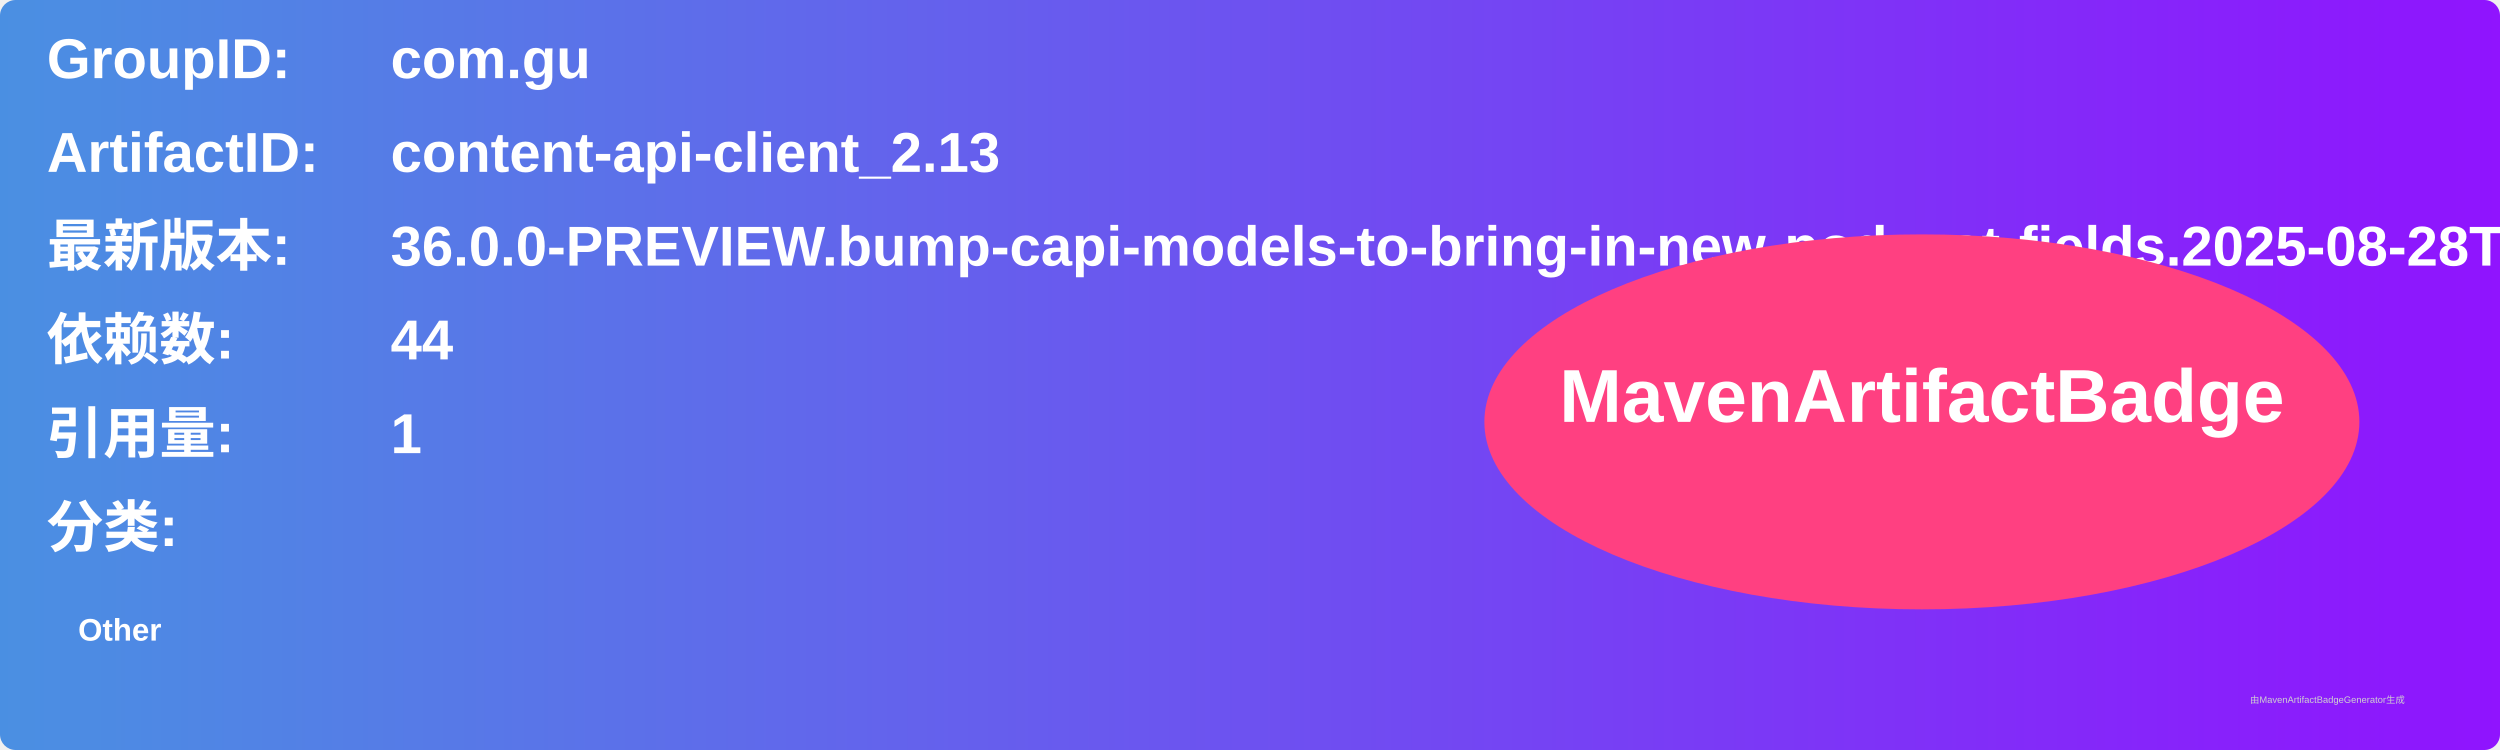
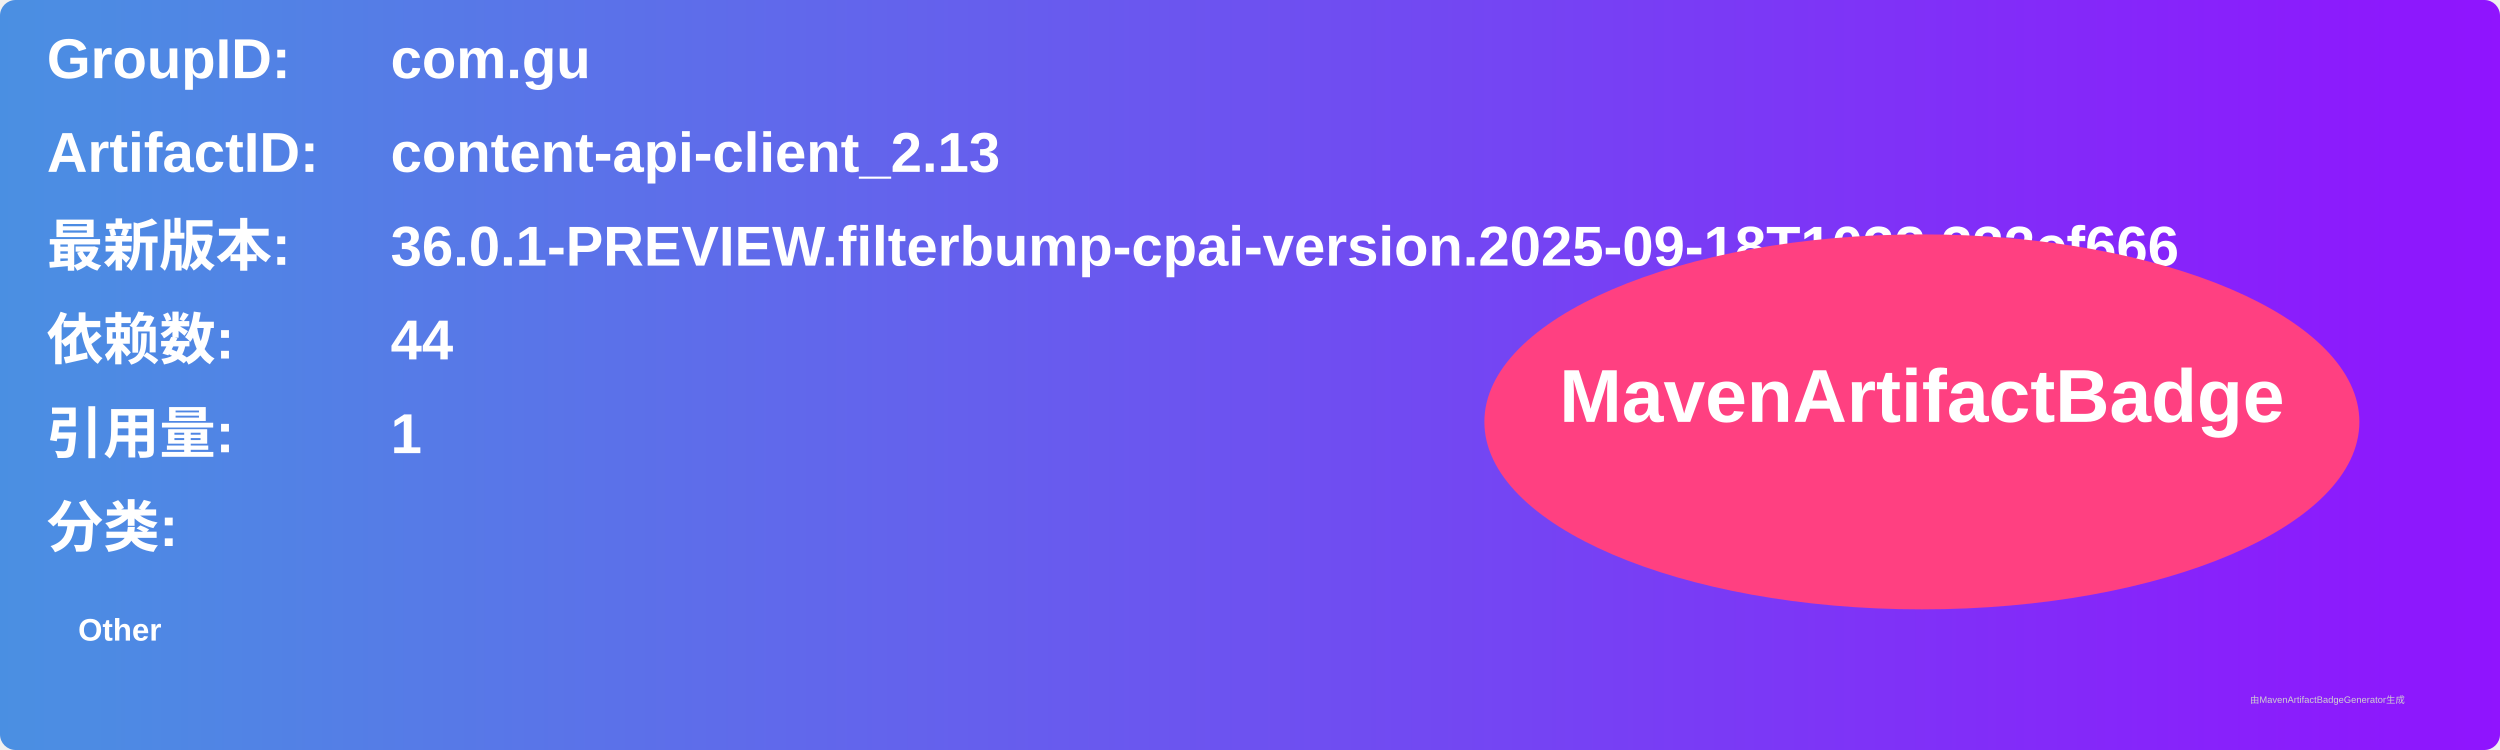
<svg xmlns="http://www.w3.org/2000/svg" width="800" height="240" viewBox="0 0 800 240">
  <linearGradient id="grad" x1="0%" y1="0%" x2="100%" y2="0%">
    <stop offset="0%" stop-color="#4a90e2" />
    <stop offset="100%" stop-color="#9013fe" />
  </linearGradient>
  <rect width="100%" height="100%" rx="5" ry="5" fill="url(#grad)" />
  <g transform="translate(15, 15)">
    <text x="0" y="10" font-family="Arial" font-size="18" fill="white" font-weight="bold" width="260">GroupID:</text>
    <text x="110" y="10" font-family="Arial" font-size="18" fill="white" font-weight="bold" width="460">com.gu</text>
    <text x="0" y="40" font-family="Arial" font-size="18" fill="white" font-weight="bold" width="260">ArtifactID:</text>
    <text x="110" y="40" font-family="Arial" font-size="18" fill="white" font-weight="bold" width="460">content-api-client_2.13</text>
    <text x="0" y="70" font-family="Arial" font-size="18" fill="white" font-weight="bold">最新版本:</text>
    <text x="110" y="70" font-family="Arial" font-size="18" fill="white" font-weight="bold">
-       <tspan font-weight="bold">36.0.0-PREVIEW.bump-capi-models-to-bring-in-new-podcast-fields.2025-08-28T1530.804e7d48</tspan>
+       <tspan font-weight="bold">36.0.1-PREVIEW.filterbump-cpai-version.2025-09-18T1032.332cf666</tspan>
    </text>
    <text x="0" y="100" font-family="Arial" font-size="18" fill="white" font-weight="bold">依赖数: </text>
    <text x="110" y="100" font-family="Arial" font-size="18" fill="white">
      <tspan font-weight="bold">44</tspan>
    </text>
    <text x="0" y="130" font-family="Arial" font-size="18" fill="white" font-weight="bold">引用量: </text>
    <text x="110" y="130" font-family="Arial" font-size="18" fill="white">
      <tspan font-weight="bold">1</tspan>
    </text>
    <text x="0" y="160" font-family="Arial" font-size="18" fill="white" font-weight="bold">分类:</text>
    <text x="10" y="190" font-family="Arial" font-size="10" fill="white">
      <tspan font-weight="bold">Other</tspan>
    </text>
    <ellipse cx="600" cy="120" rx="140" ry="60" fill="#ff4081" />
    <text x="600" y="120" text-anchor="middle" font-family="Arial" font-size="24" fill="white" font-weight="bold">MavenArtifactBadge</text>
  </g>
  <text x="720" y="225" font-family="Arial" font-size="3" fill="#d0d0d0">由MavenArtifactBadgeGenerator生成</text>
</svg>
